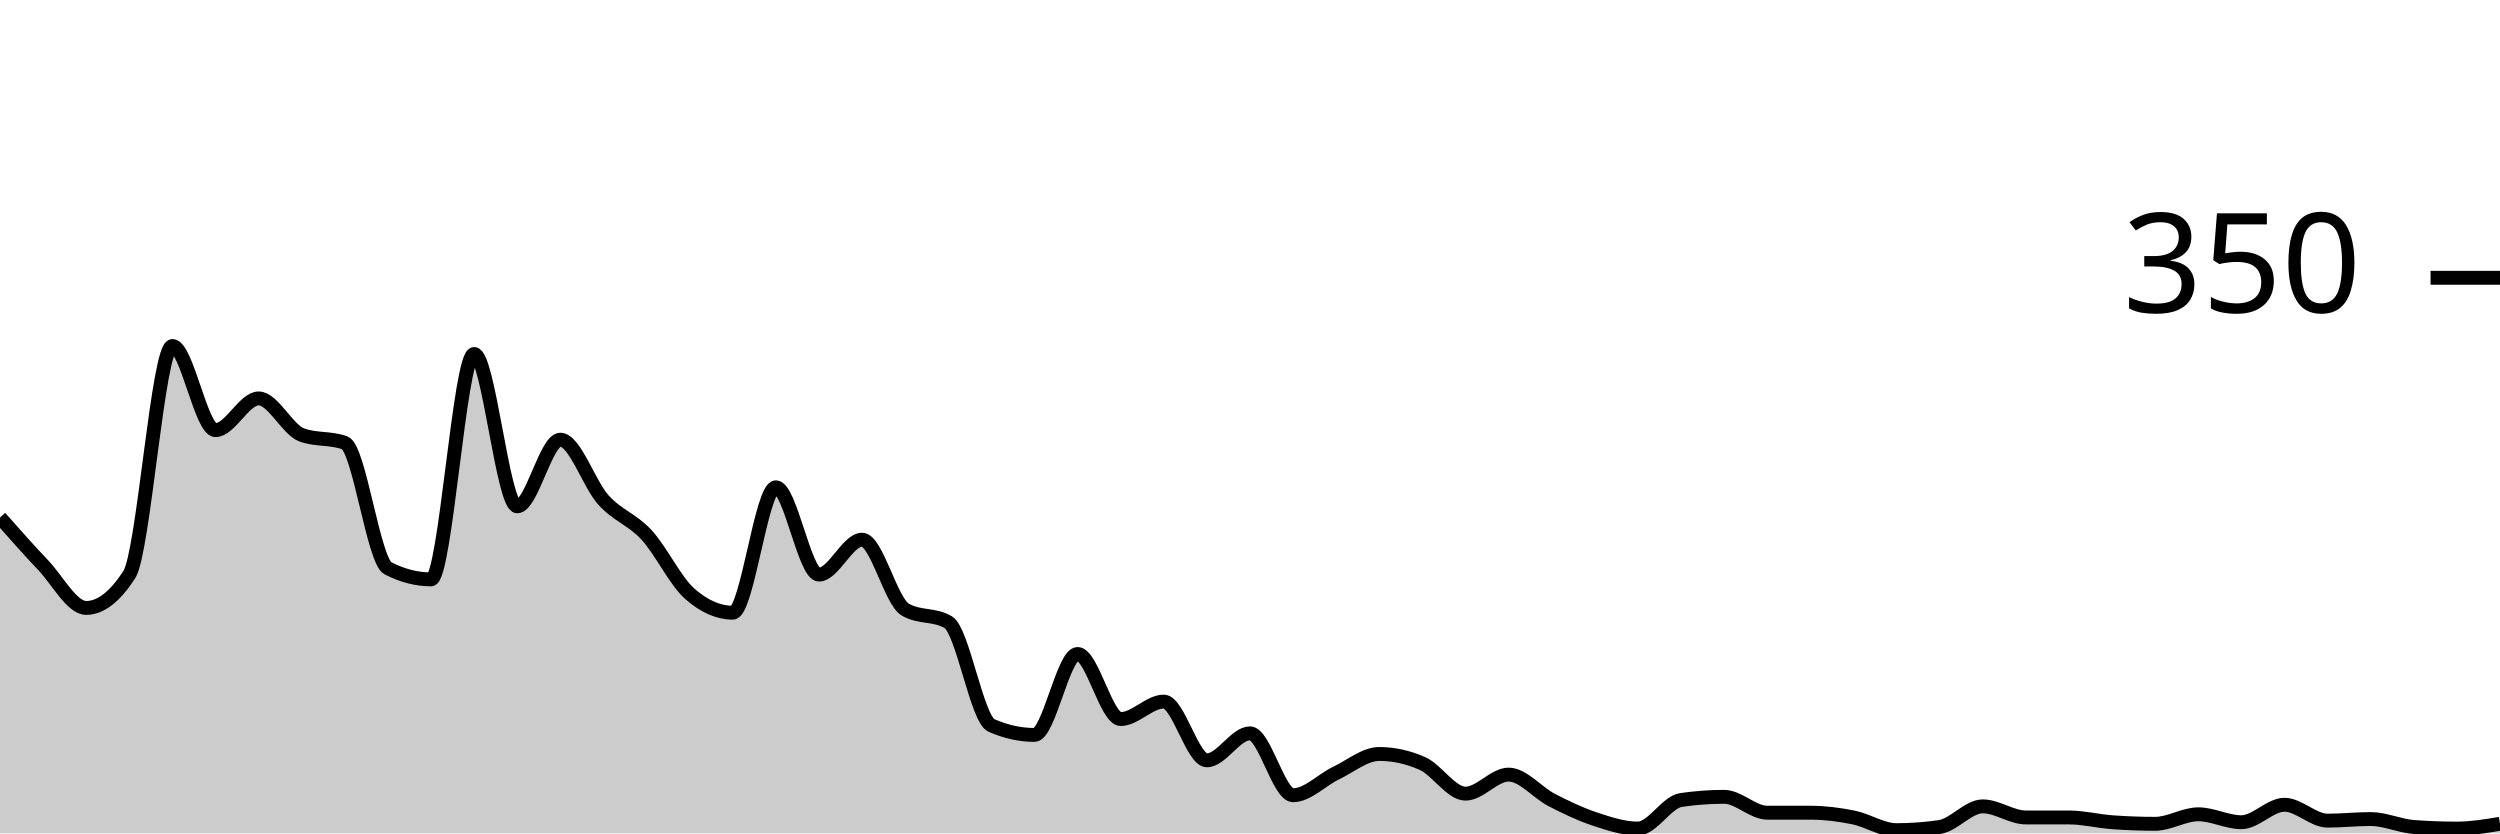
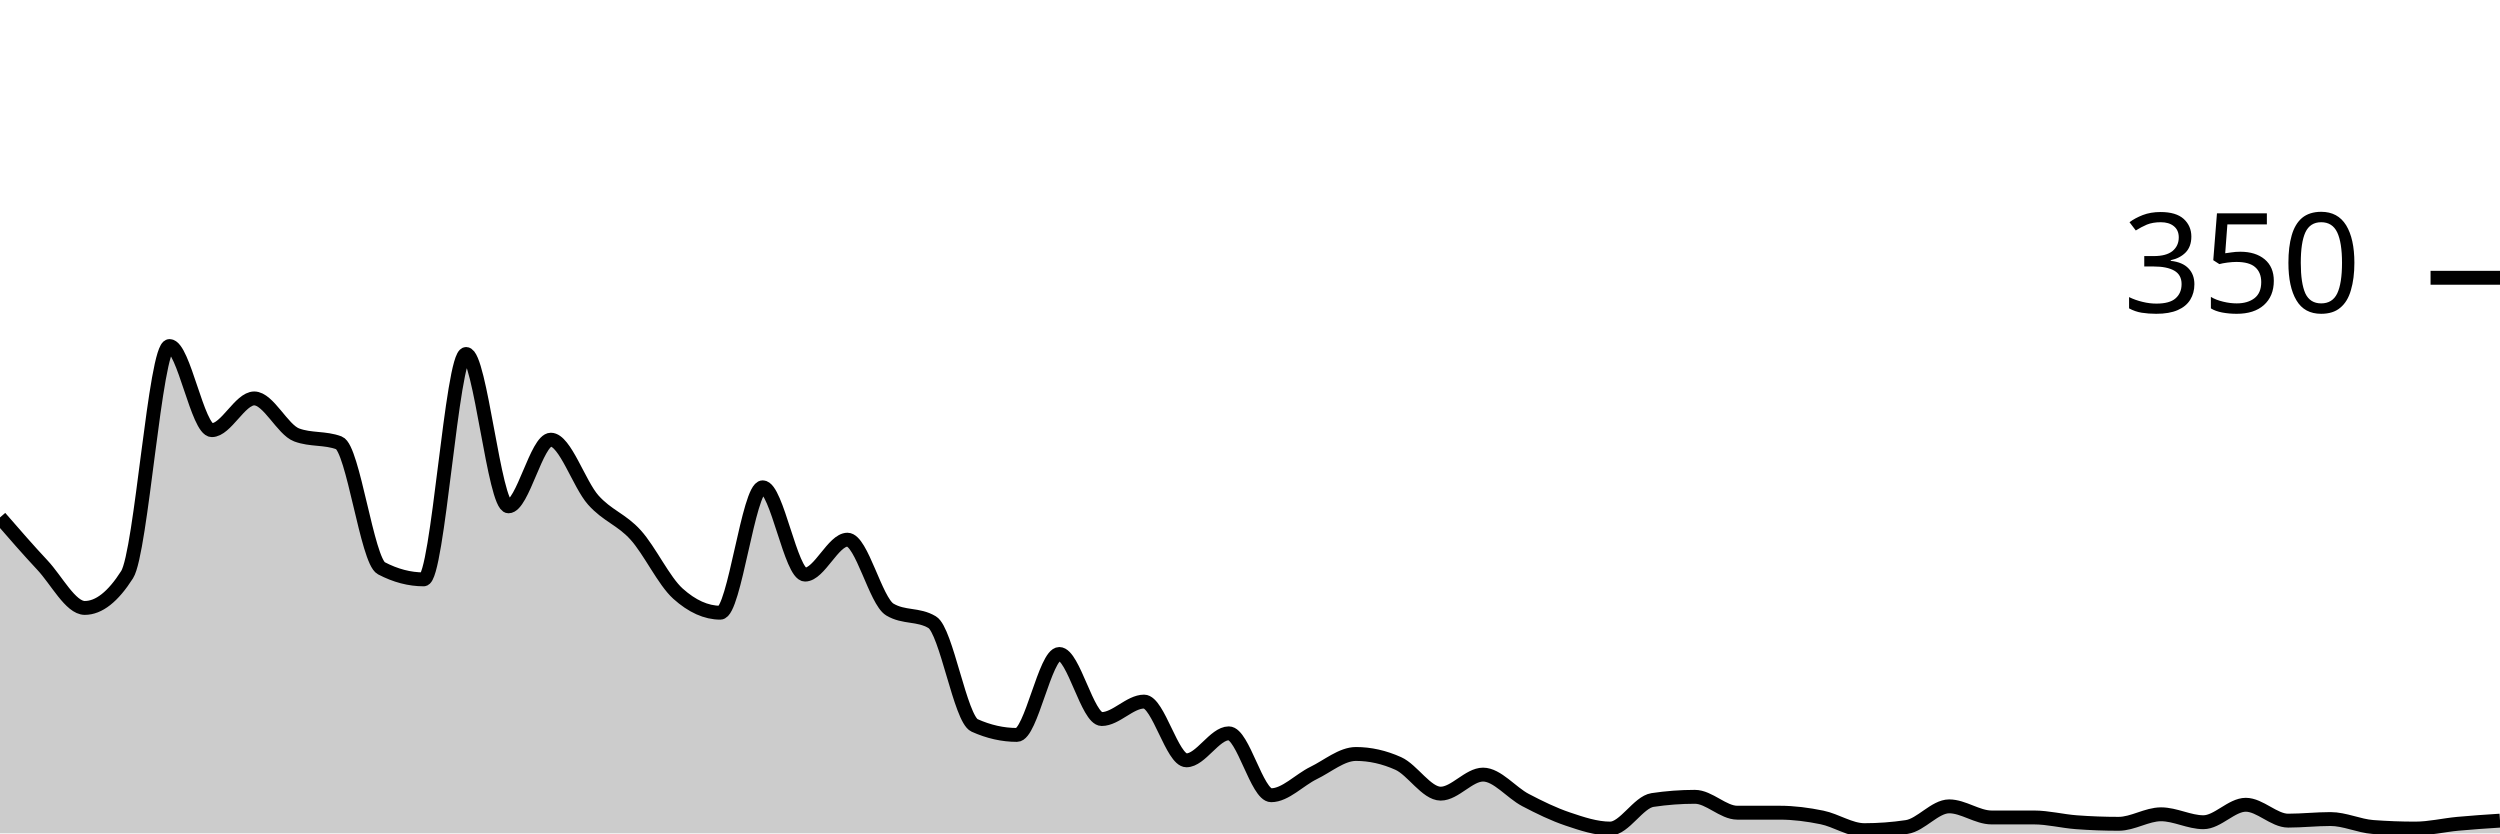
<svg xmlns="http://www.w3.org/2000/svg" viewBox="0 0 180 60">
  <g transform="translate(0,20)">
-     <path class="area" fill="rgba(0, 0, 0, 0.2)" d="M0,17.257C1.034,18.429,2.069,19.6,3.103,20.686C4.138,21.771,5.172,23.771,6.207,23.771C7.241,23.771,8.276,22.971,9.31,21.371C10.345,19.771,11.379,4.914,12.414,4.914C13.448,4.914,14.483,10.971,15.517,10.971C16.552,10.971,17.586,8.686,18.621,8.686C19.655,8.686,20.69,10.933,21.724,11.314C22.759,11.695,23.793,11.505,24.828,11.886C25.862,12.267,26.897,20.381,27.931,20.914C28.966,21.448,30,21.714,31.034,21.714C32.069,21.714,33.103,5.486,34.138,5.486C35.172,5.486,36.207,16.457,37.241,16.457C38.276,16.457,39.31,11.657,40.345,11.657C41.379,11.657,42.414,14.857,43.448,16C44.483,17.143,45.517,17.39,46.552,18.514C47.586,19.638,48.621,21.829,49.655,22.743C50.69,23.657,51.724,24.114,52.759,24.114C53.793,24.114,54.828,15.086,55.862,15.086C56.897,15.086,57.931,21.371,58.966,21.371C60,21.371,61.034,18.857,62.069,18.857C63.103,18.857,64.138,23.276,65.172,23.886C66.207,24.495,67.241,24.19,68.276,24.8C69.31,25.41,70.345,31.771,71.379,32.229C72.414,32.686,73.448,32.914,74.483,32.914C75.517,32.914,76.552,27.086,77.586,27.086C78.621,27.086,79.655,31.771,80.69,31.771C81.724,31.771,82.759,30.514,83.793,30.514C84.828,30.514,85.862,34.743,86.897,34.743C87.931,34.743,88.966,32.8,90,32.8C91.034,32.8,92.069,37.257,93.103,37.257C94.138,37.257,95.172,36.152,96.207,35.657C97.241,35.162,98.276,34.286,99.31,34.286C100.345,34.286,101.379,34.514,102.414,34.971C103.448,35.429,104.483,37.143,105.517,37.143C106.552,37.143,107.586,35.771,108.621,35.771C109.655,35.771,110.69,37.067,111.724,37.6C112.759,38.133,113.793,38.629,114.828,38.971C115.862,39.314,116.897,39.657,117.931,39.657C118.966,39.657,120,37.752,121.034,37.6C122.069,37.448,123.103,37.371,124.138,37.371C125.172,37.371,126.207,38.514,127.241,38.514C128.276,38.514,129.31,38.514,130.345,38.514C131.379,38.514,132.414,38.648,133.448,38.857C134.483,39.067,135.517,39.771,136.552,39.771C137.586,39.771,138.621,39.695,139.655,39.543C140.69,39.39,141.724,38.057,142.759,38.057C143.793,38.057,144.828,38.857,145.862,38.857C146.897,38.857,147.931,38.857,148.966,38.857C150,38.857,151.034,39.124,152.069,39.2C153.103,39.276,154.138,39.314,155.172,39.314C156.207,39.314,157.241,38.629,158.276,38.629C159.31,38.629,160.345,39.2,161.379,39.2C162.414,39.2,163.448,37.943,164.483,37.943C165.517,37.943,166.552,39.086,167.586,39.086C168.621,39.086,169.655,38.971,170.69,38.971C171.724,38.971,172.759,39.467,173.793,39.543C174.828,39.619,175.862,39.657,176.897,39.657C177.931,39.657,178.966,39.486,180,39.314L180,40C178.966,40,177.931,40,176.897,40C175.862,40,174.828,40,173.793,40C172.759,40,171.724,40,170.69,40C169.655,40,168.621,40,167.586,40C166.552,40,165.517,40,164.483,40C163.448,40,162.414,40,161.379,40C160.345,40,159.31,40,158.276,40C157.241,40,156.207,40,155.172,40C154.138,40,153.103,40,152.069,40C151.034,40,150,40,148.966,40C147.931,40,146.897,40,145.862,40C144.828,40,143.793,40,142.759,40C141.724,40,140.69,40,139.655,40C138.621,40,137.586,40,136.552,40C135.517,40,134.483,40,133.448,40C132.414,40,131.379,40,130.345,40C129.31,40,128.276,40,127.241,40C126.207,40,125.172,40,124.138,40C123.103,40,122.069,40,121.034,40C120,40,118.966,40,117.931,40C116.897,40,115.862,40,114.828,40C113.793,40,112.759,40,111.724,40C110.69,40,109.655,40,108.621,40C107.586,40,106.552,40,105.517,40C104.483,40,103.448,40,102.414,40C101.379,40,100.345,40,99.31,40C98.276,40,97.241,40,96.207,40C95.172,40,94.138,40,93.103,40C92.069,40,91.034,40,90,40C88.966,40,87.931,40,86.897,40C85.862,40,84.828,40,83.793,40C82.759,40,81.724,40,80.69,40C79.655,40,78.621,40,77.586,40C76.552,40,75.517,40,74.483,40C73.448,40,72.414,40,71.379,40C70.345,40,69.31,40,68.276,40C67.241,40,66.207,40,65.172,40C64.138,40,63.103,40,62.069,40C61.034,40,60,40,58.966,40C57.931,40,56.897,40,55.862,40C54.828,40,53.793,40,52.759,40C51.724,40,50.69,40,49.655,40C48.621,40,47.586,40,46.552,40C45.517,40,44.483,40,43.448,40C42.414,40,41.379,40,40.345,40C39.31,40,38.276,40,37.241,40C36.207,40,35.172,40,34.138,40C33.103,40,32.069,40,31.034,40C30,40,28.966,40,27.931,40C26.897,40,25.862,40,24.828,40C23.793,40,22.759,40,21.724,40C20.69,40,19.655,40,18.621,40C17.586,40,16.552,40,15.517,40C14.483,40,13.448,40,12.414,40C11.379,40,10.345,40,9.31,40C8.276,40,7.241,40,6.207,40C5.172,40,4.138,40,3.103,40C2.069,40,1.034,40,0,40Z" />
-     <path class="line" stroke="black" fill="none" d="M0,17.257C1.034,18.429,2.069,19.6,3.103,20.686C4.138,21.771,5.172,23.771,6.207,23.771C7.241,23.771,8.276,22.971,9.31,21.371C10.345,19.771,11.379,4.914,12.414,4.914C13.448,4.914,14.483,10.971,15.517,10.971C16.552,10.971,17.586,8.686,18.621,8.686C19.655,8.686,20.69,10.933,21.724,11.314C22.759,11.695,23.793,11.505,24.828,11.886C25.862,12.267,26.897,20.381,27.931,20.914C28.966,21.448,30,21.714,31.034,21.714C32.069,21.714,33.103,5.486,34.138,5.486C35.172,5.486,36.207,16.457,37.241,16.457C38.276,16.457,39.31,11.657,40.345,11.657C41.379,11.657,42.414,14.857,43.448,16C44.483,17.143,45.517,17.39,46.552,18.514C47.586,19.638,48.621,21.829,49.655,22.743C50.69,23.657,51.724,24.114,52.759,24.114C53.793,24.114,54.828,15.086,55.862,15.086C56.897,15.086,57.931,21.371,58.966,21.371C60,21.371,61.034,18.857,62.069,18.857C63.103,18.857,64.138,23.276,65.172,23.886C66.207,24.495,67.241,24.19,68.276,24.8C69.31,25.41,70.345,31.771,71.379,32.229C72.414,32.686,73.448,32.914,74.483,32.914C75.517,32.914,76.552,27.086,77.586,27.086C78.621,27.086,79.655,31.771,80.69,31.771C81.724,31.771,82.759,30.514,83.793,30.514C84.828,30.514,85.862,34.743,86.897,34.743C87.931,34.743,88.966,32.8,90,32.8C91.034,32.8,92.069,37.257,93.103,37.257C94.138,37.257,95.172,36.152,96.207,35.657C97.241,35.162,98.276,34.286,99.31,34.286C100.345,34.286,101.379,34.514,102.414,34.971C103.448,35.429,104.483,37.143,105.517,37.143C106.552,37.143,107.586,35.771,108.621,35.771C109.655,35.771,110.69,37.067,111.724,37.6C112.759,38.133,113.793,38.629,114.828,38.971C115.862,39.314,116.897,39.657,117.931,39.657C118.966,39.657,120,37.752,121.034,37.6C122.069,37.448,123.103,37.371,124.138,37.371C125.172,37.371,126.207,38.514,127.241,38.514C128.276,38.514,129.31,38.514,130.345,38.514C131.379,38.514,132.414,38.648,133.448,38.857C134.483,39.067,135.517,39.771,136.552,39.771C137.586,39.771,138.621,39.695,139.655,39.543C140.69,39.39,141.724,38.057,142.759,38.057C143.793,38.057,144.828,38.857,145.862,38.857C146.897,38.857,147.931,38.857,148.966,38.857C150,38.857,151.034,39.124,152.069,39.2C153.103,39.276,154.138,39.314,155.172,39.314C156.207,39.314,157.241,38.629,158.276,38.629C159.31,38.629,160.345,39.2,161.379,39.2C162.414,39.2,163.448,37.943,164.483,37.943C165.517,37.943,166.552,39.086,167.586,39.086C168.621,39.086,169.655,38.971,170.69,38.971C171.724,38.971,172.759,39.467,173.793,39.543C174.828,39.619,175.862,39.657,176.897,39.657C177.931,39.657,178.966,39.486,180,39.314" />
+     <path class="area" fill="rgba(0, 0, 0, 0.2)" d="M0,17.257C1.017,18.429,2.034,19.6,3.051,20.686C4.068,21.771,5.085,23.771,6.102,23.771C7.119,23.771,8.136,22.971,9.153,21.371C10.169,19.771,11.186,4.914,12.203,4.914C13.22,4.914,14.237,10.971,15.254,10.971C16.271,10.971,17.288,8.686,18.305,8.686C19.322,8.686,20.339,10.933,21.356,11.314C22.373,11.695,23.39,11.505,24.407,11.886C25.424,12.267,26.441,20.381,27.458,20.914C28.475,21.448,29.492,21.714,30.508,21.714C31.525,21.714,32.542,5.486,33.559,5.486C34.576,5.486,35.593,16.457,36.61,16.457C37.627,16.457,38.644,11.657,39.661,11.657C40.678,11.657,41.695,14.857,42.712,16C43.729,17.143,44.746,17.39,45.763,18.514C46.78,19.638,47.797,21.829,48.814,22.743C49.831,23.657,50.847,24.114,51.864,24.114C52.881,24.114,53.898,15.086,54.915,15.086C55.932,15.086,56.949,21.371,57.966,21.371C58.983,21.371,60,18.857,61.017,18.857C62.034,18.857,63.051,23.276,64.068,23.886C65.085,24.495,66.102,24.19,67.119,24.8C68.136,25.41,69.153,31.771,70.169,32.229C71.186,32.686,72.203,32.914,73.22,32.914C74.237,32.914,75.254,27.086,76.271,27.086C77.288,27.086,78.305,31.771,79.322,31.771C80.339,31.771,81.356,30.514,82.373,30.514C83.39,30.514,84.407,34.743,85.424,34.743C86.441,34.743,87.458,32.8,88.475,32.8C89.492,32.8,90.508,37.257,91.525,37.257C92.542,37.257,93.559,36.152,94.576,35.657C95.593,35.162,96.61,34.286,97.627,34.286C98.644,34.286,99.661,34.514,100.678,34.971C101.695,35.429,102.712,37.143,103.729,37.143C104.746,37.143,105.763,35.771,106.78,35.771C107.797,35.771,108.814,37.067,109.831,37.6C110.847,38.133,111.864,38.629,112.881,38.971C113.898,39.314,114.915,39.657,115.932,39.657C116.949,39.657,117.966,37.752,118.983,37.6C120,37.448,121.017,37.371,122.034,37.371C123.051,37.371,124.068,38.514,125.085,38.514C126.102,38.514,127.119,38.514,128.136,38.514C129.153,38.514,130.169,38.648,131.186,38.857C132.203,39.067,133.22,39.771,134.237,39.771C135.254,39.771,136.271,39.695,137.288,39.543C138.305,39.39,139.322,38.057,140.339,38.057C141.356,38.057,142.373,38.857,143.39,38.857C144.407,38.857,145.424,38.857,146.441,38.857C147.458,38.857,148.475,39.124,149.492,39.2C150.508,39.276,151.525,39.314,152.542,39.314C153.559,39.314,154.576,38.629,155.593,38.629C156.61,38.629,157.627,39.2,158.644,39.2C159.661,39.2,160.678,37.943,161.695,37.943C162.712,37.943,163.729,39.086,164.746,39.086C165.763,39.086,166.78,38.971,167.797,38.971C168.814,38.971,169.831,39.467,170.847,39.543C171.864,39.619,172.881,39.657,173.898,39.657C174.915,39.657,175.932,39.41,176.949,39.314C177.966,39.219,178.983,39.152,180,39.086L180,40C178.983,40,177.966,40,176.949,40C175.932,40,174.915,40,173.898,40C172.881,40,171.864,40,170.847,40C169.831,40,168.814,40,167.797,40C166.78,40,165.763,40,164.746,40C163.729,40,162.712,40,161.695,40C160.678,40,159.661,40,158.644,40C157.627,40,156.61,40,155.593,40C154.576,40,153.559,40,152.542,40C151.525,40,150.508,40,149.492,40C148.475,40,147.458,40,146.441,40C145.424,40,144.407,40,143.39,40C142.373,40,141.356,40,140.339,40C139.322,40,138.305,40,137.288,40C136.271,40,135.254,40,134.237,40C133.22,40,132.203,40,131.186,40C130.169,40,129.153,40,128.136,40C127.119,40,126.102,40,125.085,40C124.068,40,123.051,40,122.034,40C121.017,40,120,40,118.983,40C117.966,40,116.949,40,115.932,40C114.915,40,113.898,40,112.881,40C111.864,40,110.847,40,109.831,40C108.814,40,107.797,40,106.78,40C105.763,40,104.746,40,103.729,40C102.712,40,101.695,40,100.678,40C99.661,40,98.644,40,97.627,40C96.61,40,95.593,40,94.576,40C93.559,40,92.542,40,91.525,40C90.508,40,89.492,40,88.475,40C87.458,40,86.441,40,85.424,40C84.407,40,83.39,40,82.373,40C81.356,40,80.339,40,79.322,40C78.305,40,77.288,40,76.271,40C75.254,40,74.237,40,73.22,40C72.203,40,71.186,40,70.169,40C69.153,40,68.136,40,67.119,40C66.102,40,65.085,40,64.068,40C63.051,40,62.034,40,61.017,40C60,40,58.983,40,57.966,40C56.949,40,55.932,40,54.915,40C53.898,40,52.881,40,51.864,40C50.847,40,49.831,40,48.814,40C47.797,40,46.78,40,45.763,40C44.746,40,43.729,40,42.712,40C41.695,40,40.678,40,39.661,40C38.644,40,37.627,40,36.61,40C35.593,40,34.576,40,33.559,40C32.542,40,31.525,40,30.508,40C29.492,40,28.475,40,27.458,40C26.441,40,25.424,40,24.407,40C23.39,40,22.373,40,21.356,40C20.339,40,19.322,40,18.305,40C17.288,40,16.271,40,15.254,40C14.237,40,13.22,40,12.203,40C11.186,40,10.169,40,9.153,40C8.136,40,7.119,40,6.102,40C5.085,40,4.068,40,3.051,40C2.034,40,1.017,40,0,40Z" />
+     <path class="line" stroke="black" fill="none" d="M0,17.257C1.017,18.429,2.034,19.6,3.051,20.686C4.068,21.771,5.085,23.771,6.102,23.771C7.119,23.771,8.136,22.971,9.153,21.371C10.169,19.771,11.186,4.914,12.203,4.914C13.22,4.914,14.237,10.971,15.254,10.971C16.271,10.971,17.288,8.686,18.305,8.686C19.322,8.686,20.339,10.933,21.356,11.314C22.373,11.695,23.39,11.505,24.407,11.886C25.424,12.267,26.441,20.381,27.458,20.914C28.475,21.448,29.492,21.714,30.508,21.714C31.525,21.714,32.542,5.486,33.559,5.486C34.576,5.486,35.593,16.457,36.61,16.457C37.627,16.457,38.644,11.657,39.661,11.657C40.678,11.657,41.695,14.857,42.712,16C43.729,17.143,44.746,17.39,45.763,18.514C46.78,19.638,47.797,21.829,48.814,22.743C49.831,23.657,50.847,24.114,51.864,24.114C52.881,24.114,53.898,15.086,54.915,15.086C55.932,15.086,56.949,21.371,57.966,21.371C58.983,21.371,60,18.857,61.017,18.857C62.034,18.857,63.051,23.276,64.068,23.886C65.085,24.495,66.102,24.19,67.119,24.8C68.136,25.41,69.153,31.771,70.169,32.229C71.186,32.686,72.203,32.914,73.22,32.914C74.237,32.914,75.254,27.086,76.271,27.086C77.288,27.086,78.305,31.771,79.322,31.771C80.339,31.771,81.356,30.514,82.373,30.514C83.39,30.514,84.407,34.743,85.424,34.743C86.441,34.743,87.458,32.8,88.475,32.8C89.492,32.8,90.508,37.257,91.525,37.257C92.542,37.257,93.559,36.152,94.576,35.657C95.593,35.162,96.61,34.286,97.627,34.286C98.644,34.286,99.661,34.514,100.678,34.971C101.695,35.429,102.712,37.143,103.729,37.143C104.746,37.143,105.763,35.771,106.78,35.771C107.797,35.771,108.814,37.067,109.831,37.6C110.847,38.133,111.864,38.629,112.881,38.971C113.898,39.314,114.915,39.657,115.932,39.657C116.949,39.657,117.966,37.752,118.983,37.6C120,37.448,121.017,37.371,122.034,37.371C123.051,37.371,124.068,38.514,125.085,38.514C126.102,38.514,127.119,38.514,128.136,38.514C129.153,38.514,130.169,38.648,131.186,38.857C132.203,39.067,133.22,39.771,134.237,39.771C135.254,39.771,136.271,39.695,137.288,39.543C138.305,39.39,139.322,38.057,140.339,38.057C141.356,38.057,142.373,38.857,143.39,38.857C144.407,38.857,145.424,38.857,146.441,38.857C147.458,38.857,148.475,39.124,149.492,39.2C150.508,39.276,151.525,39.314,152.542,39.314C153.559,39.314,154.576,38.629,155.593,38.629C156.61,38.629,157.627,39.2,158.644,39.2C159.661,39.2,160.678,37.943,161.695,37.943C162.712,37.943,163.729,39.086,164.746,39.086C165.763,39.086,166.78,38.971,167.797,38.971C168.814,38.971,169.831,39.467,170.847,39.543C171.864,39.619,172.881,39.657,173.898,39.657C174.915,39.657,175.932,39.41,176.949,39.314C177.966,39.219,178.983,39.152,180,39.086" />
    <path class="axis-ceiling" stroke-width="1" stroke="black" fill="none" d="M175,0L180,0" />
    <text class="axis-ceiling-label" font-family="sans-serif" text-anchor="end" font-size="10px" x="170" y="2.5">350</text>
  </g>
</svg>
